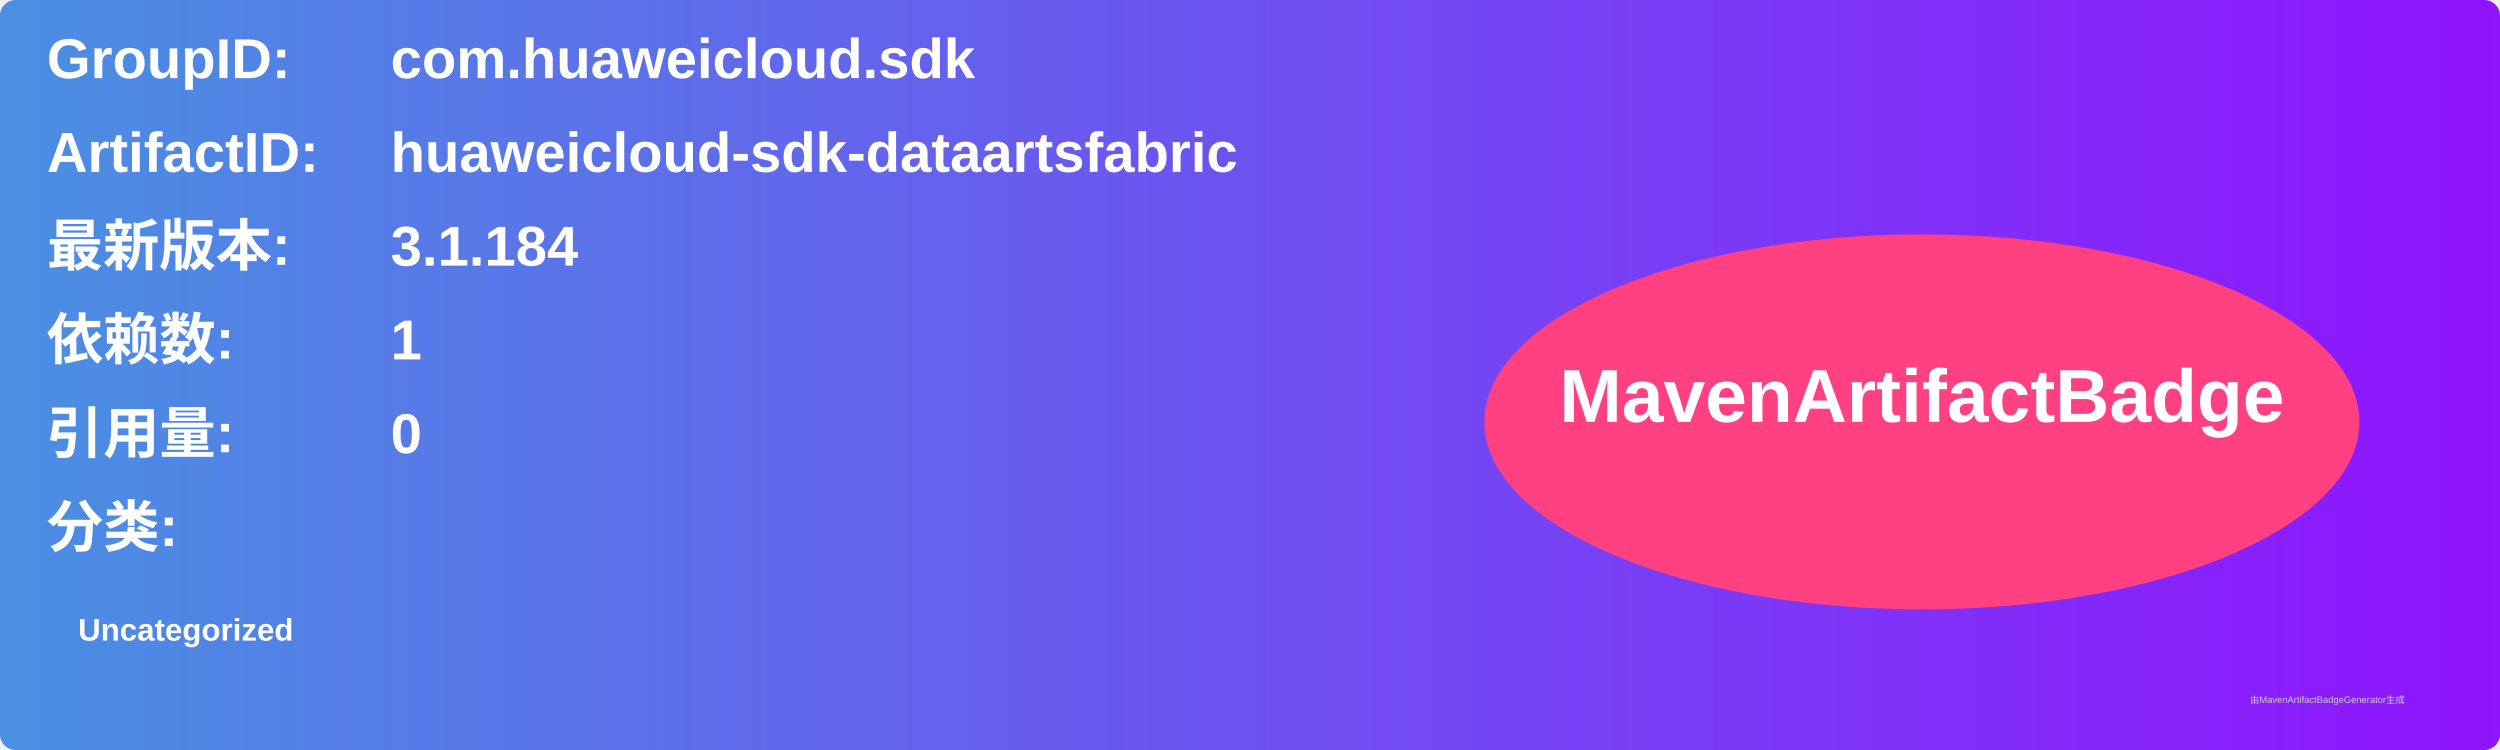
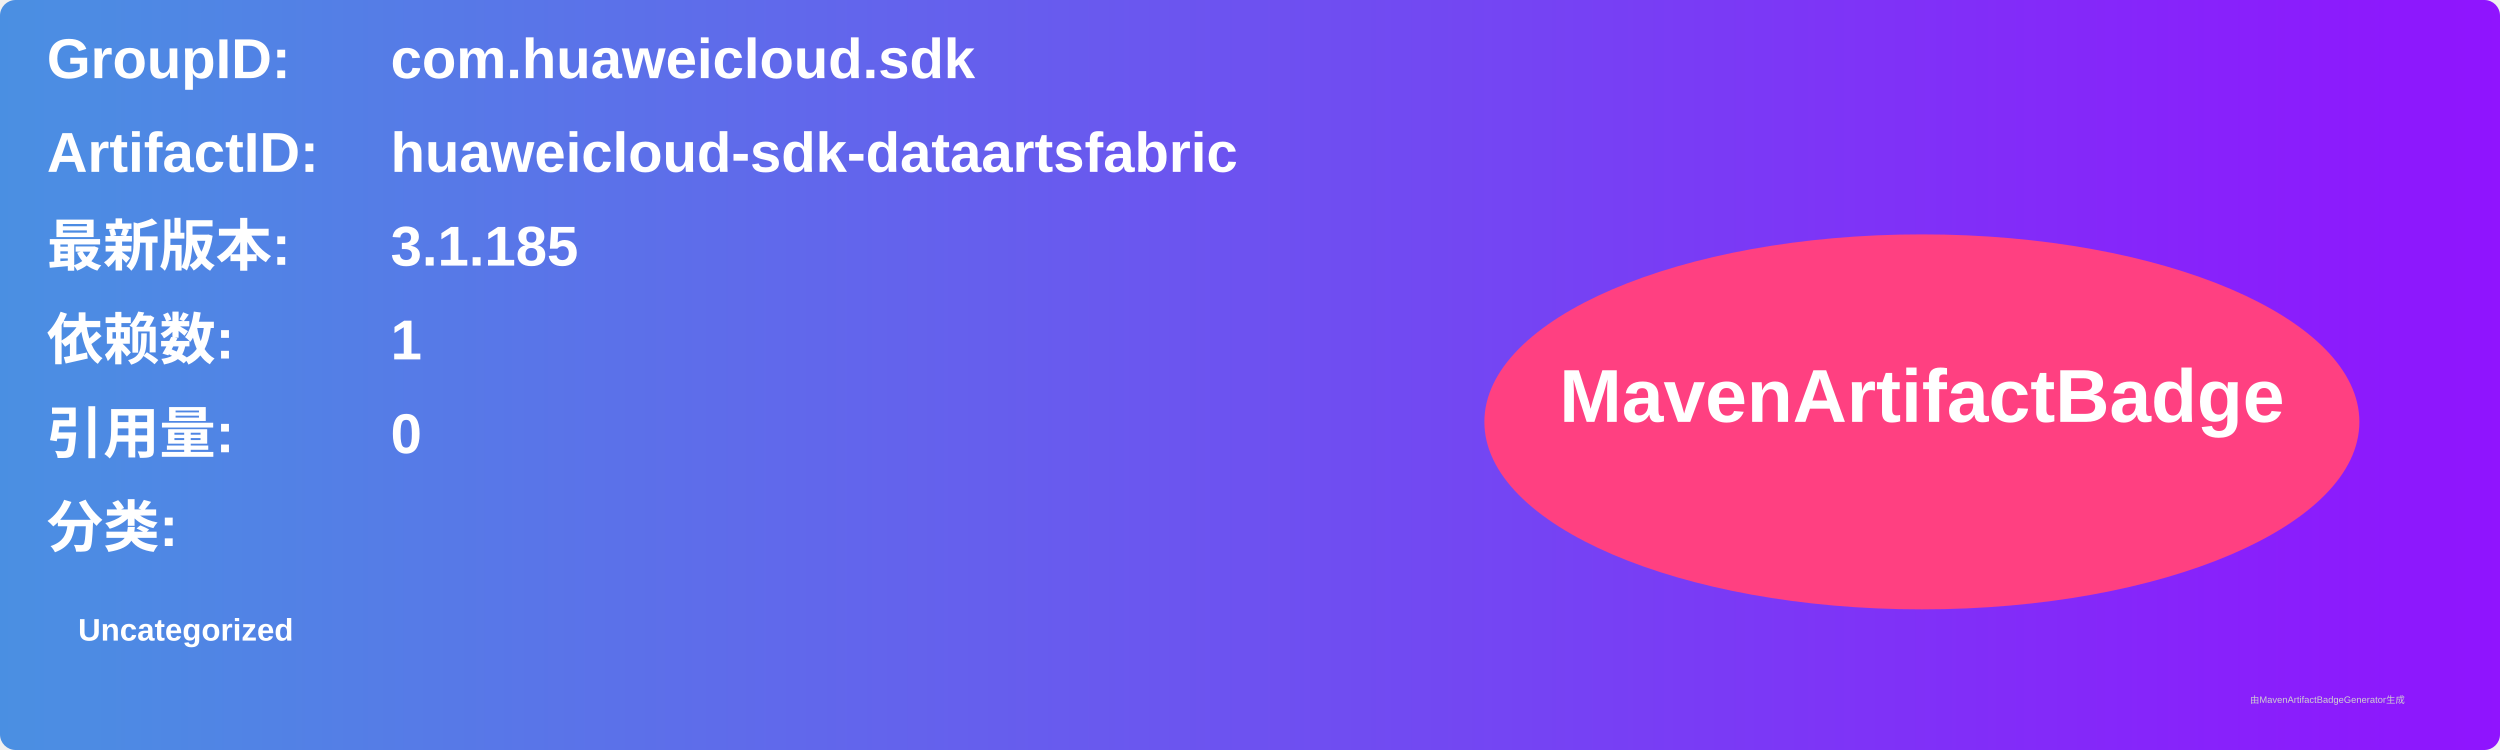
<svg xmlns="http://www.w3.org/2000/svg" width="800" height="240" viewBox="0 0 800 240">
  <linearGradient id="grad" x1="0%" y1="0%" x2="100%" y2="0%">
    <stop offset="0%" stop-color="#4a90e2" />
    <stop offset="100%" stop-color="#9013fe" />
  </linearGradient>
  <rect width="100%" height="100%" rx="5" ry="5" fill="url(#grad)" />
  <g transform="translate(15, 15)">
    <text x="0" y="10" font-family="Arial" font-size="18" fill="white" font-weight="bold" width="260">GroupID:</text>
    <text x="110" y="10" font-family="Arial" font-size="18" fill="white" font-weight="bold" width="460">com.huaweicloud.sdk</text>
    <text x="0" y="40" font-family="Arial" font-size="18" fill="white" font-weight="bold" width="260">ArtifactID:</text>
    <text x="110" y="40" font-family="Arial" font-size="18" fill="white" font-weight="bold" width="460">huaweicloud-sdk-dataartsfabric</text>
    <text x="0" y="70" font-family="Arial" font-size="18" fill="white" font-weight="bold">最新版本:</text>
    <text x="110" y="70" font-family="Arial" font-size="18" fill="white" font-weight="bold">
-       <tspan font-weight="bold">3.1.184</tspan>
+       <tspan font-weight="bold">3.1.185</tspan>
    </text>
    <text x="0" y="100" font-family="Arial" font-size="18" fill="white" font-weight="bold">依赖数: </text>
    <text x="110" y="100" font-family="Arial" font-size="18" fill="white">
      <tspan font-weight="bold">1</tspan>
    </text>
    <text x="0" y="130" font-family="Arial" font-size="18" fill="white" font-weight="bold">引用量: </text>
    <text x="110" y="130" font-family="Arial" font-size="18" fill="white">
      <tspan font-weight="bold">0</tspan>
    </text>
    <text x="0" y="160" font-family="Arial" font-size="18" fill="white" font-weight="bold">分类:</text>
    <text x="10" y="190" font-family="Arial" font-size="10" fill="white">
      <tspan font-weight="bold">Uncategorized</tspan>
    </text>
    <ellipse cx="600" cy="120" rx="140" ry="60" fill="#ff4081" />
    <text x="600" y="120" text-anchor="middle" font-family="Arial" font-size="24" fill="white" font-weight="bold">MavenArtifactBadge</text>
  </g>
  <text x="720" y="225" font-family="Arial" font-size="3" fill="#d0d0d0">由MavenArtifactBadgeGenerator生成</text>
</svg>
